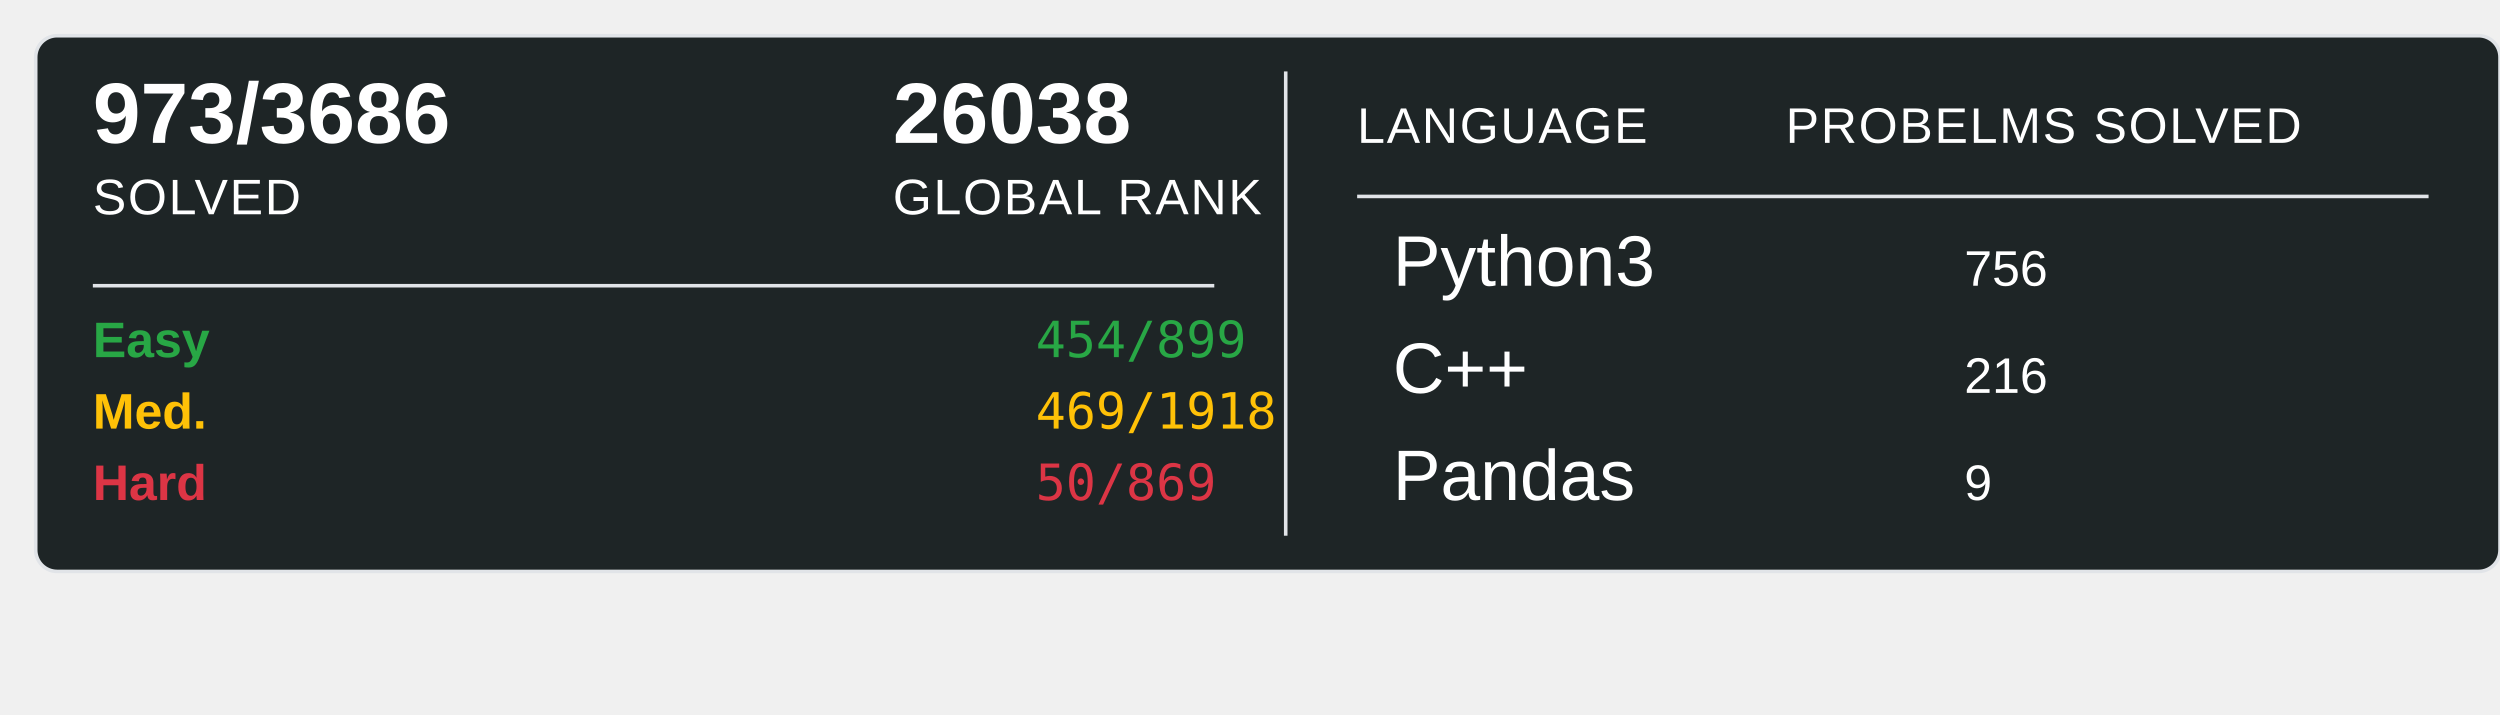
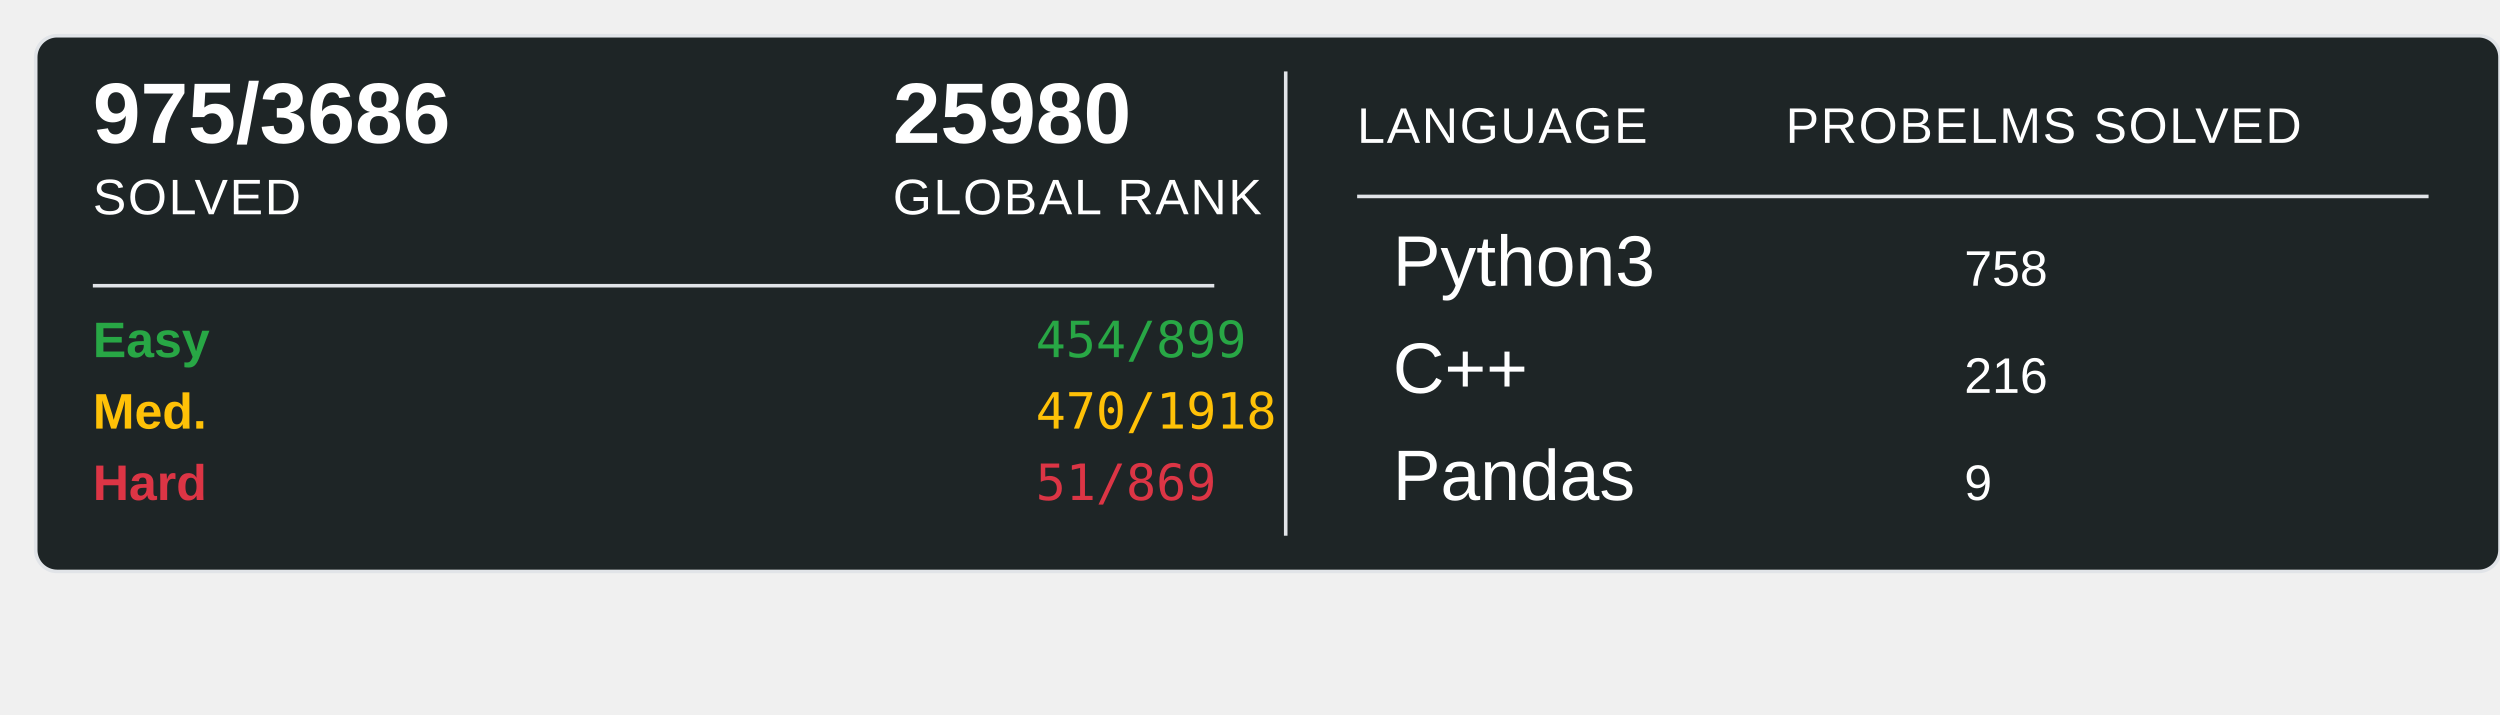
<svg xmlns="http://www.w3.org/2000/svg" width="700" height="200">
  <rect x="10" y="10" width="690" height="150" rx="6" ry="6" fill="#1E2526" stroke="#e1e4e8" stroke-width="1" />
-   <text x="26" y="40" font-family="Arial, sans-serif" font-size="24" font-weight="600" fill="#ffffff">973/3686</text>
+   <text x="26" y="40" font-family="Arial, sans-serif" font-size="24" font-weight="600" fill="#ffffff">975/3686</text>
  <text x="26" y="60" font-family="Arial, sans-serif" font-size="14" fill="#ffffff" text-transform="uppercase" letter-spacing="0.5">SOLVED</text>
-   <text x="250" y="40" font-family="Arial, sans-serif" font-size="24" font-weight="600" fill="#ffffff">26038</text>
+   <text x="250" y="40" font-family="Arial, sans-serif" font-size="24" font-weight="600" fill="#ffffff">25980</text>
  <text x="250" y="60" font-family="Arial, sans-serif" font-size="14" fill="#ffffff" text-transform="uppercase" letter-spacing="0.5">GLOBAL RANK</text>
  <line x1="26" y1="80" x2="340" y2="80" stroke="#e1e4e8" stroke-width="1" />
  <text x="26" y="100" font-family="Arial, sans-serif" font-size="14" font-weight="600" fill="#28a745">Easy</text>
  <text x="290" y="100" font-family="monospace" font-size="14" fill="#28a745">454/899</text>
  <text x="26" y="120" font-family="Arial, sans-serif" font-size="14" font-weight="600" fill="#ffc107">Med.</text>
-   <text x="290" y="120" font-family="monospace" font-size="14" fill="#ffc107">469/1918</text>
+   <text x="290" y="120" font-family="monospace" font-size="14" fill="#ffc107">470/1918</text>
  <text x="26" y="140" font-family="Arial, sans-serif" font-size="14" font-weight="600" fill="#dc3545">Hard</text>
-   <text x="290" y="140" font-family="monospace" font-size="14" fill="#dc3545">50/869</text>
+   <text x="290" y="140" font-family="monospace" font-size="14" fill="#dc3545">51/869</text>
  <line x1="360" y1="20" x2="360" y2="150" stroke="#e1e4e8" stroke-width="1" />
  <text x="380" y="40" font-family="Arial, sans-serif" font-size="14" fill="#ffffff" text-transform="uppercase" letter-spacing="0.5">LANGUAGE</text>
  <line x1="380" y1="55" x2="680" y2="55" stroke="#e1e4e8" stroke-width="1" />
  <text x="500" y="40" font-family="Arial, sans-serif" font-size="14" fill="#ffffff" text-transform="uppercase" letter-spacing="0.5">PROBELMS SOLVED</text>
  <text x="390" y="80" font-family="Arial, sans-serif" font-size="20" fill="#ffffff">Python3</text>
-   <text x="550" y="80" font-family="Arial, sans-serif" font-size="14" fill="#ffffff">756</text>
+   <text x="550" y="80" font-family="Arial, sans-serif" font-size="14" fill="#ffffff">758</text>
  <text x="390" y="110" font-family="Arial, sans-serif" font-size="20" fill="#ffffff">C++</text>
  <text x="550" y="110" font-family="Arial, sans-serif" font-size="14" fill="#ffffff">216</text>
  <text x="390" y="140" font-family="Arial, sans-serif" font-size="20" fill="#ffffff">Pandas</text>
  <text x="550" y="140" font-family="Arial, sans-serif" font-size="14" fill="#ffffff">9</text>
</svg>
